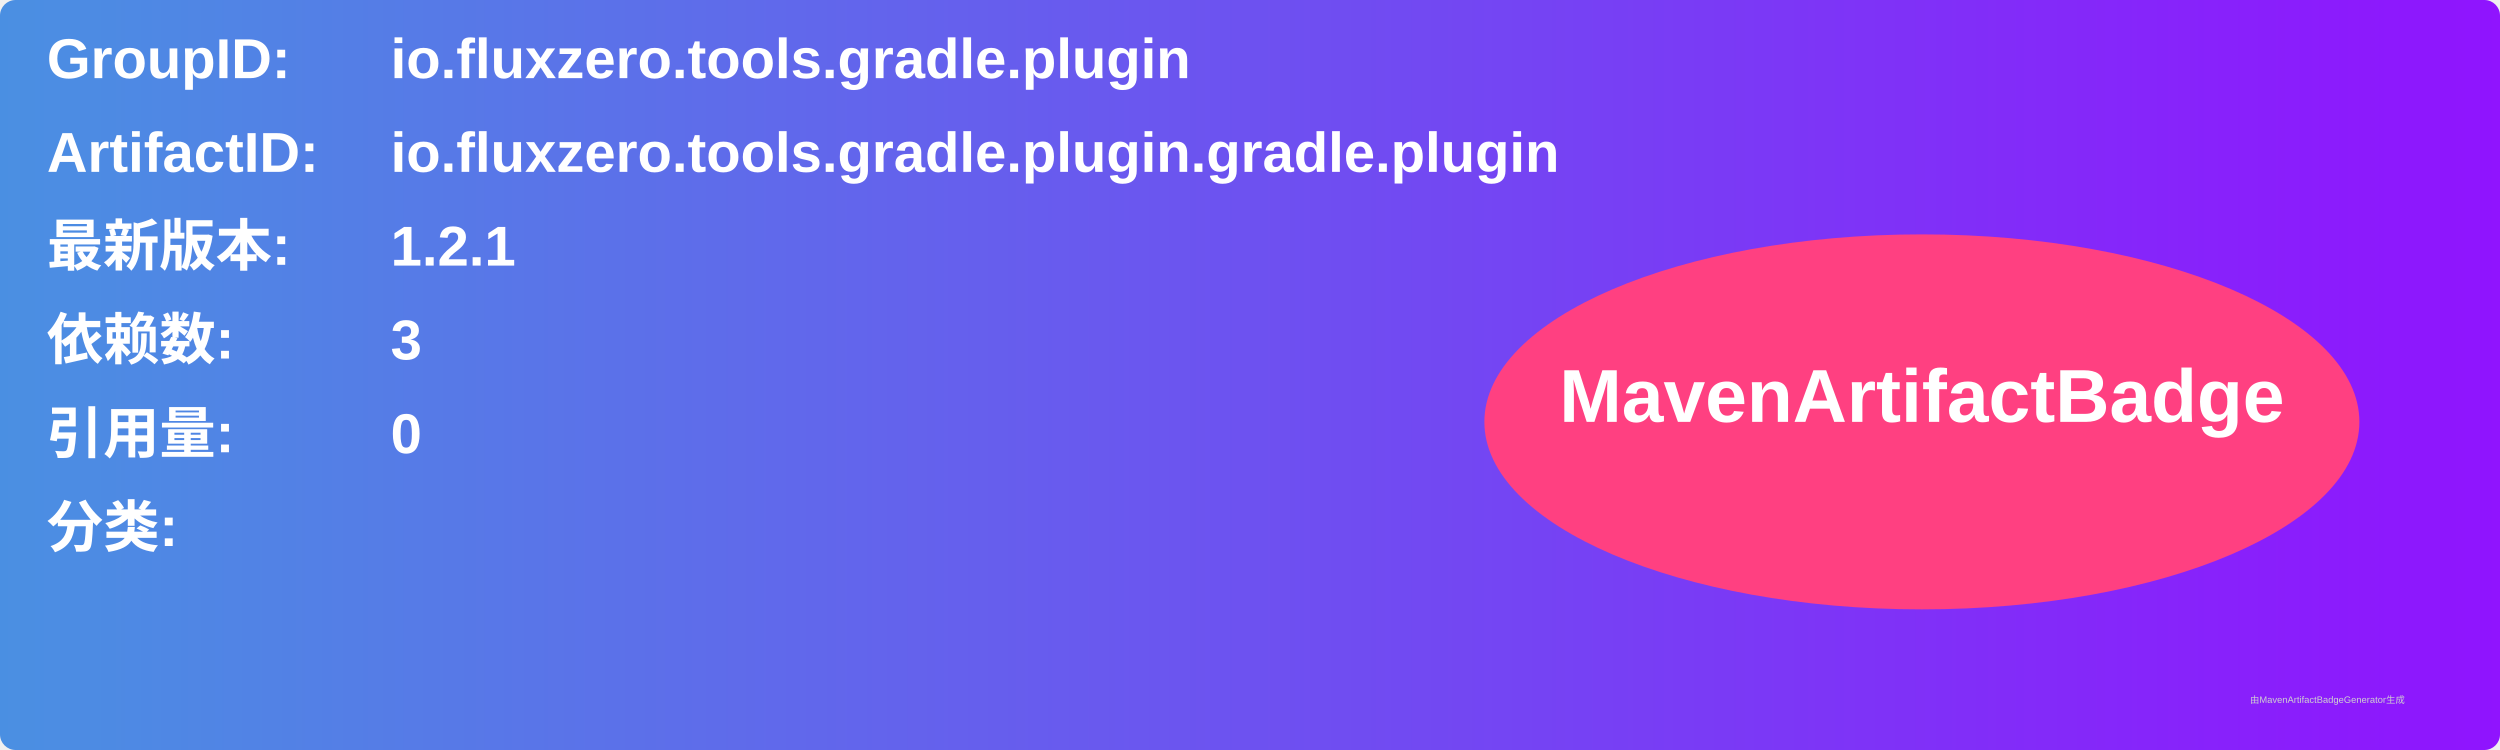
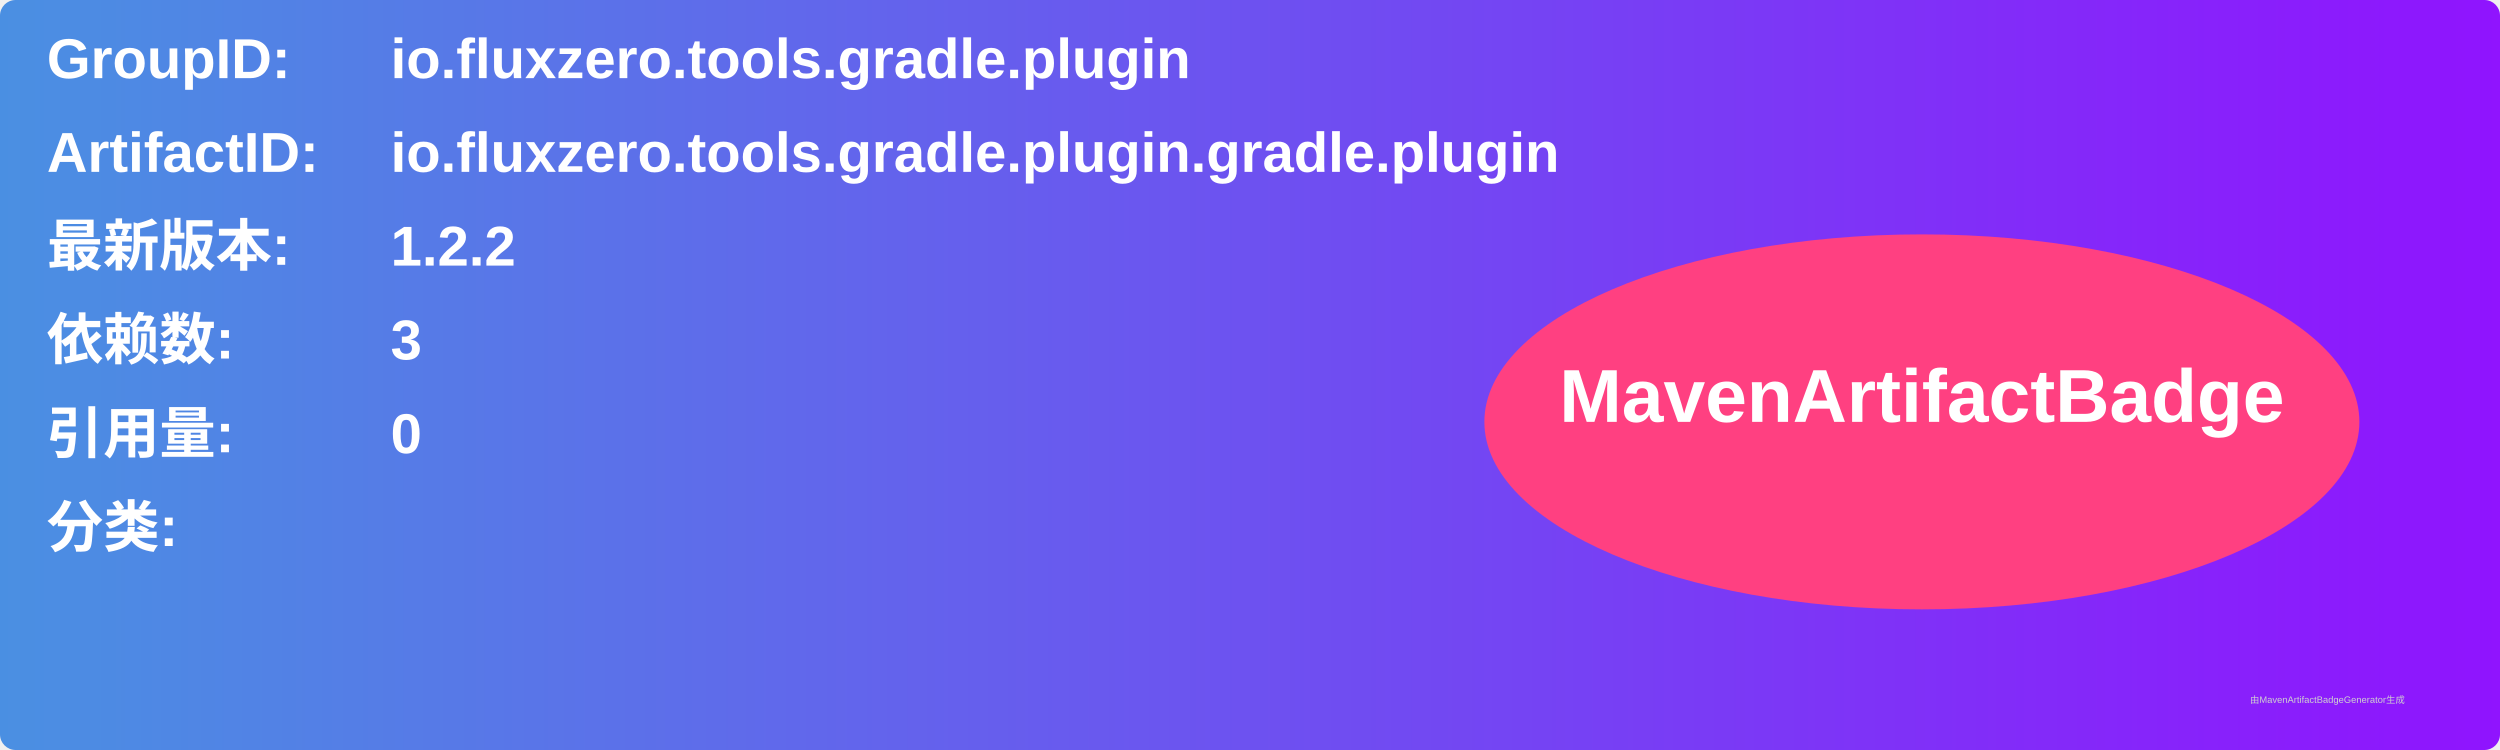
<svg xmlns="http://www.w3.org/2000/svg" width="800" height="240" viewBox="0 0 800 240">
  <linearGradient id="grad" x1="0%" y1="0%" x2="100%" y2="0%">
    <stop offset="0%" stop-color="#4a90e2" />
    <stop offset="100%" stop-color="#9013fe" />
  </linearGradient>
  <rect width="100%" height="100%" rx="5" ry="5" fill="url(#grad)" />
  <g transform="translate(15, 15)">
    <text x="0" y="10" font-family="Arial" font-size="18" fill="white" font-weight="bold" width="260">GroupID:</text>
    <text x="110" y="10" font-family="Arial" font-size="18" fill="white" font-weight="bold" width="460">io.fluxzero.tools.gradle.plugin</text>
    <text x="0" y="40" font-family="Arial" font-size="18" fill="white" font-weight="bold" width="260">ArtifactID:</text>
    <text x="110" y="40" font-family="Arial" font-size="18" fill="white" font-weight="bold" width="460">io.fluxzero.tools.gradle.plugin.gradle.plugin</text>
    <text x="0" y="70" font-family="Arial" font-size="18" fill="white" font-weight="bold">最新版本:</text>
    <text x="110" y="70" font-family="Arial" font-size="18" fill="white" font-weight="bold">
-       <tspan font-weight="bold">1.2.1</tspan>
+       <tspan font-weight="bold">1.2.2</tspan>
    </text>
    <text x="0" y="100" font-family="Arial" font-size="18" fill="white" font-weight="bold">依赖数: </text>
    <text x="110" y="100" font-family="Arial" font-size="18" fill="white">
      <tspan font-weight="bold">3</tspan>
    </text>
    <text x="0" y="130" font-family="Arial" font-size="18" fill="white" font-weight="bold">引用量: </text>
    <text x="110" y="130" font-family="Arial" font-size="18" fill="white">
      <tspan font-weight="bold">0</tspan>
    </text>
    <text x="0" y="160" font-family="Arial" font-size="18" fill="white" font-weight="bold">分类:</text>
    <text x="10" y="190" font-family="Arial" font-size="10" fill="white">
      <tspan font-weight="bold" />
    </text>
    <ellipse cx="600" cy="120" rx="140" ry="60" fill="#ff4081" />
    <text x="600" y="120" text-anchor="middle" font-family="Arial" font-size="24" fill="white" font-weight="bold">MavenArtifactBadge</text>
  </g>
  <text x="720" y="225" font-family="Arial" font-size="3" fill="#d0d0d0">由MavenArtifactBadgeGenerator生成</text>
</svg>
